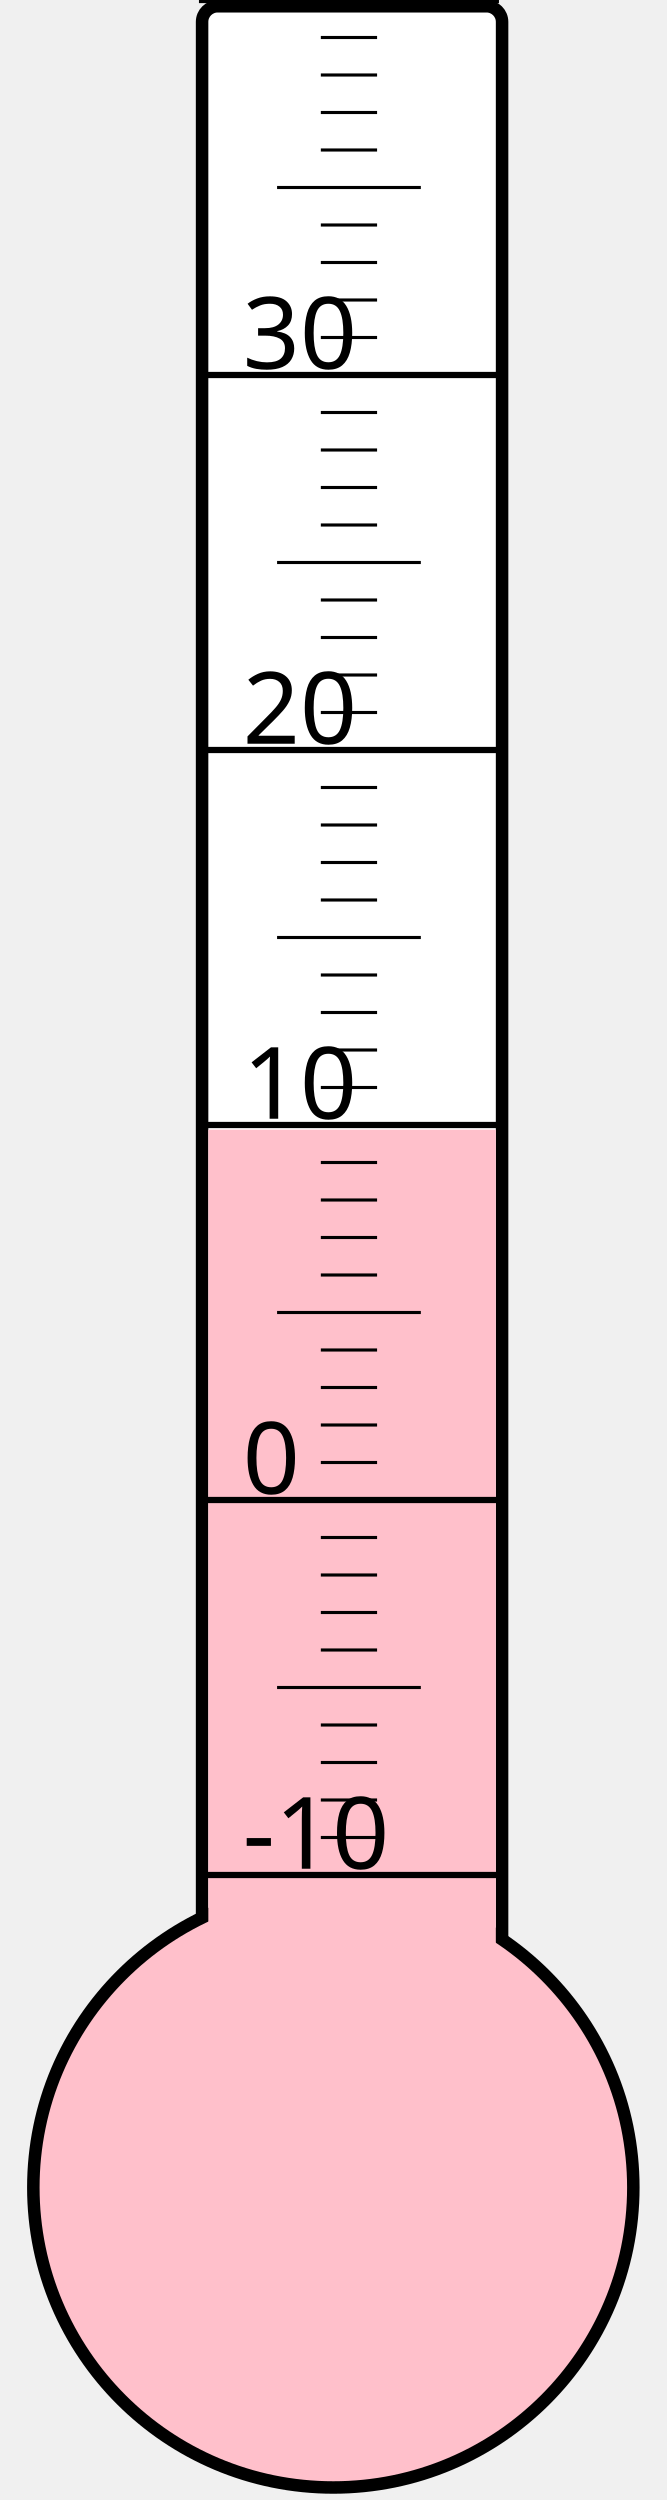
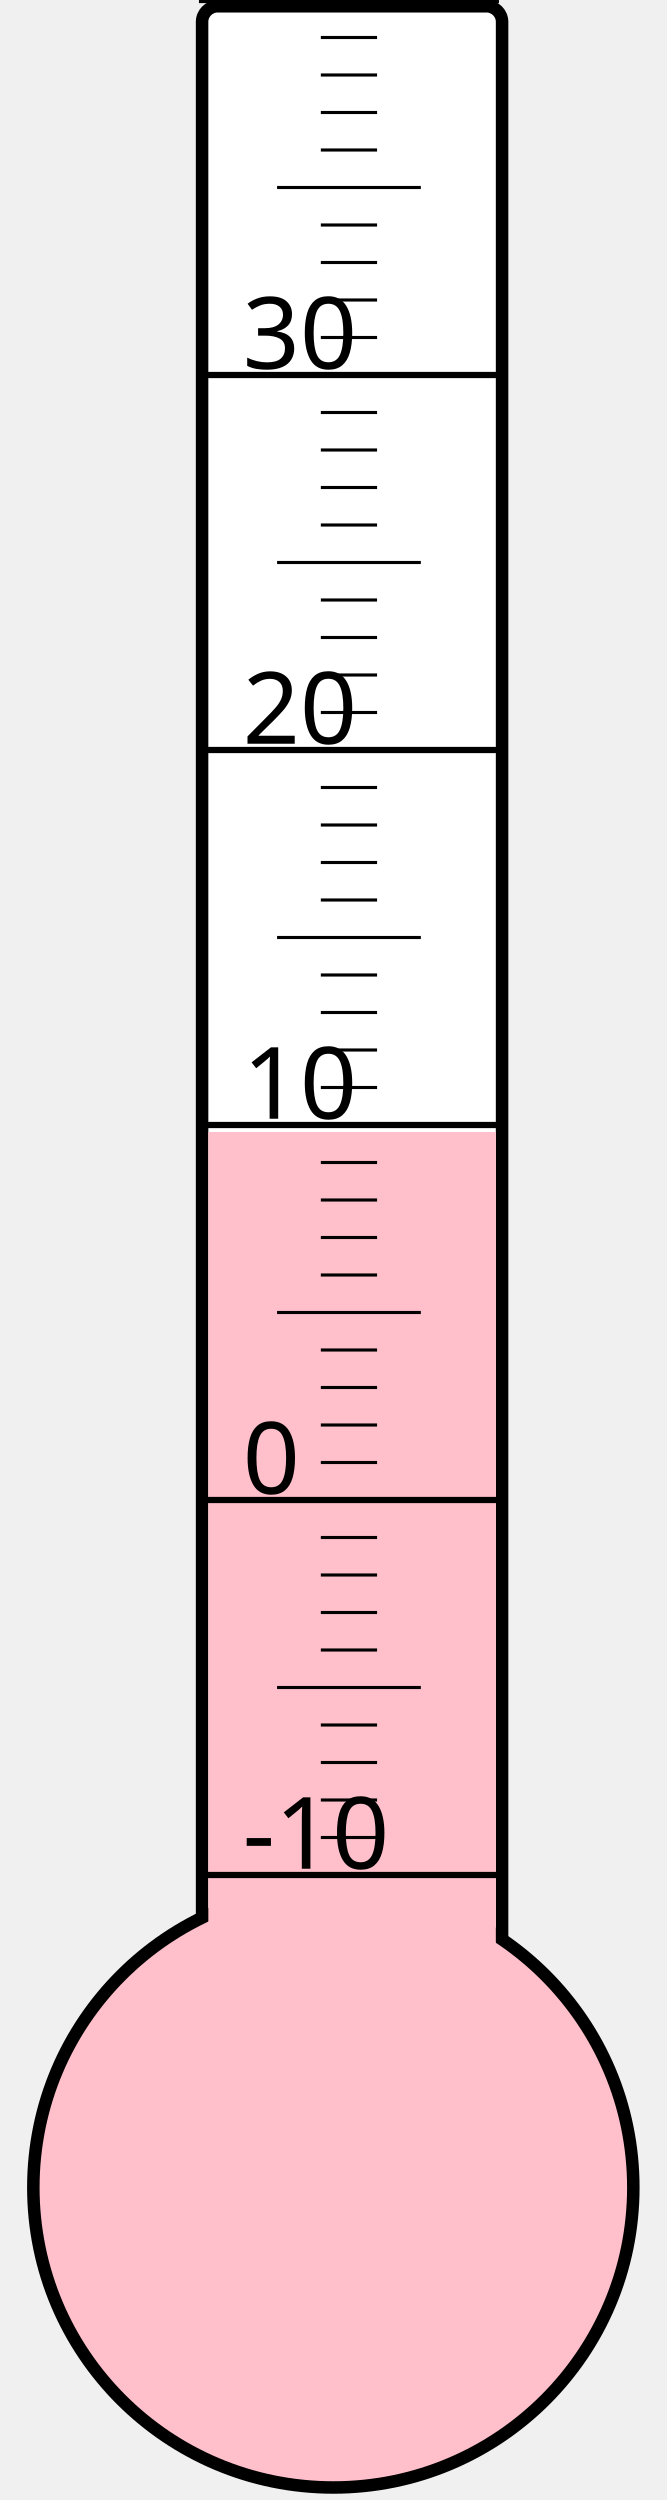
<svg xmlns="http://www.w3.org/2000/svg" width="40px" height="150px" viewBox="0 0 200 800">
  <rect width="200" height="800" x="0" y="0" style="fill: #ffffeb; fill-opacity: 0;" />
  <rect width="96" height="680" x="58" y="2" rx="5" ry="5" style="fill: white; fill-opacity: 1; stroke: black; stroke-width: 4;" />
  <circle cx="100" cy="700" r="96" style="fill: pink; stroke: black; stroke-width: 4;" />
-   <rect width="92" height="338.5" x="60" y="361.5" style="fill: pink; fill-opacity: 1; stroke-width: 0;" />
+   <rect width="92" height="337.75" x="60" y="362.25" style="fill: pink; fill-opacity: 1; stroke-width: 0;" />
  <text x="71" y="598" style="font-family: sans-serif; font-size: 24pt;">-10</text>
  <text x="71" y="478" style="font-family: sans-serif; font-size: 24pt;">0</text>
  <text x="71" y="358" style="font-family: sans-serif; font-size: 24pt;">10</text>
  <text x="71" y="238" style="font-family: sans-serif; font-size: 24pt;">20</text>
  <text x="71" y="118" style="font-family: sans-serif; font-size: 24pt;">30</text>
  <g style="stroke: black;">
    <line x1="57" y1="600" x2="153" y2="600" style="stroke-width: 2;" />
    <line x1="96" y1="588" x2="114" y2="588" style="stroke-width: 1;" />
    <line x1="96" y1="576" x2="114" y2="576" style="stroke-width: 1;" />
    <line x1="96" y1="564" x2="114" y2="564" style="stroke-width: 1;" />
    <line x1="96" y1="552" x2="114" y2="552" style="stroke-width: 1;" />
    <line x1="82" y1="540" x2="128" y2="540" style="stroke-width: 1;" />
    <line x1="96" y1="528" x2="114" y2="528" style="stroke-width: 1;" />
    <line x1="96" y1="516" x2="114" y2="516" style="stroke-width: 1;" />
    <line x1="96" y1="504" x2="114" y2="504" style="stroke-width: 1;" />
    <line x1="96" y1="492" x2="114" y2="492" style="stroke-width: 1;" />
    <line x1="57" y1="480" x2="153" y2="480" style="stroke-width: 2;" />
    <line x1="96" y1="468" x2="114" y2="468" style="stroke-width: 1;" />
    <line x1="96" y1="456" x2="114" y2="456" style="stroke-width: 1;" />
    <line x1="96" y1="444" x2="114" y2="444" style="stroke-width: 1;" />
    <line x1="96" y1="432" x2="114" y2="432" style="stroke-width: 1;" />
    <line x1="82" y1="420" x2="128" y2="420" style="stroke-width: 1;" />
    <line x1="96" y1="408" x2="114" y2="408" style="stroke-width: 1;" />
    <line x1="96" y1="396" x2="114" y2="396" style="stroke-width: 1;" />
    <line x1="96" y1="384" x2="114" y2="384" style="stroke-width: 1;" />
    <line x1="96" y1="372" x2="114" y2="372" style="stroke-width: 1;" />
    <line x1="57" y1="360" x2="153" y2="360" style="stroke-width: 2;" />
    <line x1="96" y1="348" x2="114" y2="348" style="stroke-width: 1;" />
    <line x1="96" y1="336" x2="114" y2="336" style="stroke-width: 1;" />
    <line x1="96" y1="324" x2="114" y2="324" style="stroke-width: 1;" />
    <line x1="96" y1="312" x2="114" y2="312" style="stroke-width: 1;" />
    <line x1="82" y1="300" x2="128" y2="300" style="stroke-width: 1;" />
    <line x1="96" y1="288" x2="114" y2="288" style="stroke-width: 1;" />
    <line x1="96" y1="276" x2="114" y2="276" style="stroke-width: 1;" />
    <line x1="96" y1="264" x2="114" y2="264" style="stroke-width: 1;" />
    <line x1="96" y1="252" x2="114" y2="252" style="stroke-width: 1;" />
    <line x1="57" y1="240" x2="153" y2="240" style="stroke-width: 2;" />
    <line x1="96" y1="228" x2="114" y2="228" style="stroke-width: 1;" />
    <line x1="96" y1="216" x2="114" y2="216" style="stroke-width: 1;" />
    <line x1="96" y1="204" x2="114" y2="204" style="stroke-width: 1;" />
    <line x1="96" y1="192" x2="114" y2="192" style="stroke-width: 1;" />
    <line x1="82" y1="180" x2="128" y2="180" style="stroke-width: 1;" />
    <line x1="96" y1="168" x2="114" y2="168" style="stroke-width: 1;" />
    <line x1="96" y1="156" x2="114" y2="156" style="stroke-width: 1;" />
    <line x1="96" y1="144" x2="114" y2="144" style="stroke-width: 1;" />
    <line x1="96" y1="132" x2="114" y2="132" style="stroke-width: 1;" />
    <line x1="57" y1="120" x2="153" y2="120" style="stroke-width: 2;" />
    <line x1="96" y1="108" x2="114" y2="108" style="stroke-width: 1;" />
    <line x1="96" y1="96" x2="114" y2="96" style="stroke-width: 1;" />
    <line x1="96" y1="84" x2="114" y2="84" style="stroke-width: 1;" />
    <line x1="96" y1="72" x2="114" y2="72" style="stroke-width: 1;" />
    <line x1="82" y1="60" x2="128" y2="60" style="stroke-width: 1;" />
    <line x1="96" y1="48" x2="114" y2="48" style="stroke-width: 1;" />
    <line x1="96" y1="36" x2="114" y2="36" style="stroke-width: 1;" />
    <line x1="96" y1="24" x2="114" y2="24" style="stroke-width: 1;" />
    <line x1="96" y1="12" x2="114" y2="12" style="stroke-width: 1;" />
    <line x1="57" y1="0" x2="153" y2="0" style="stroke-width: 2;" />
  </g>
</svg>
